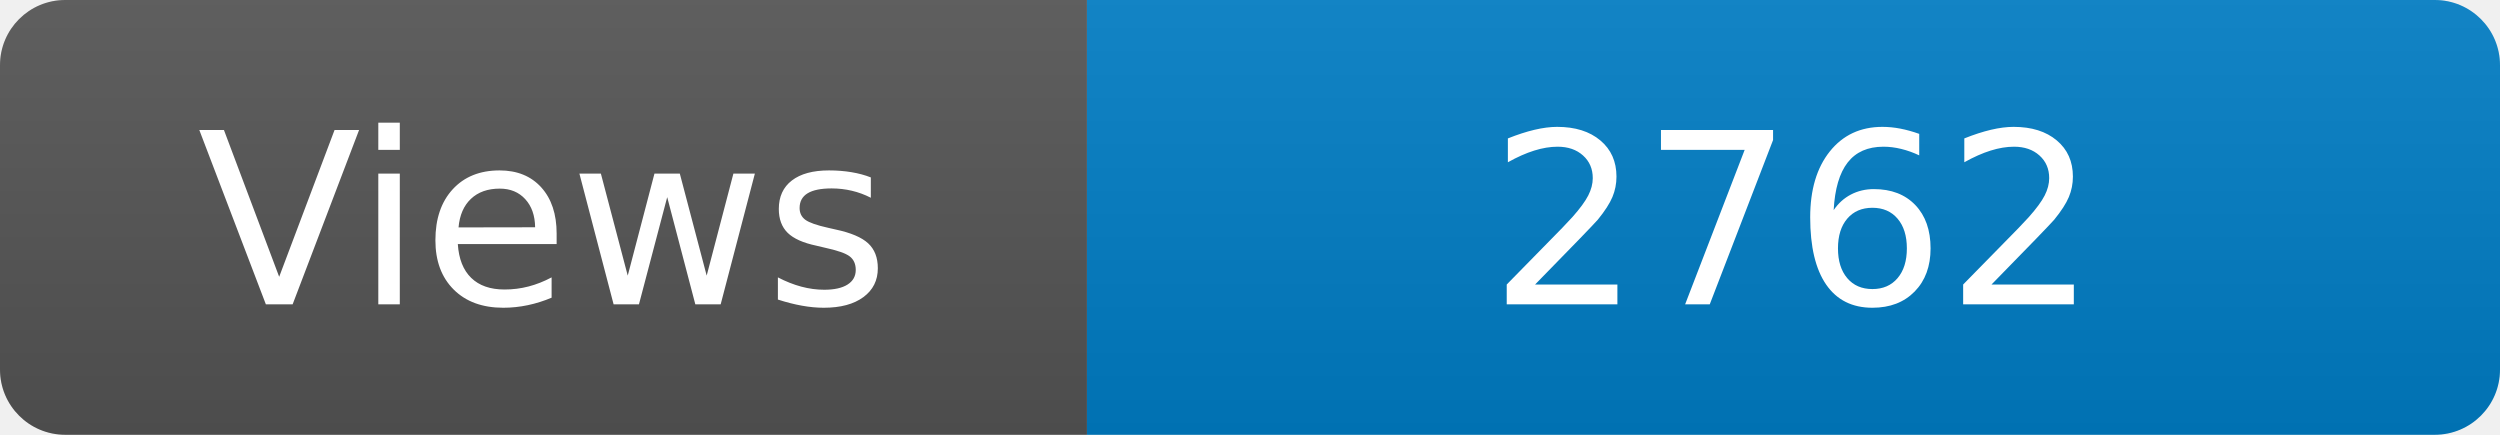
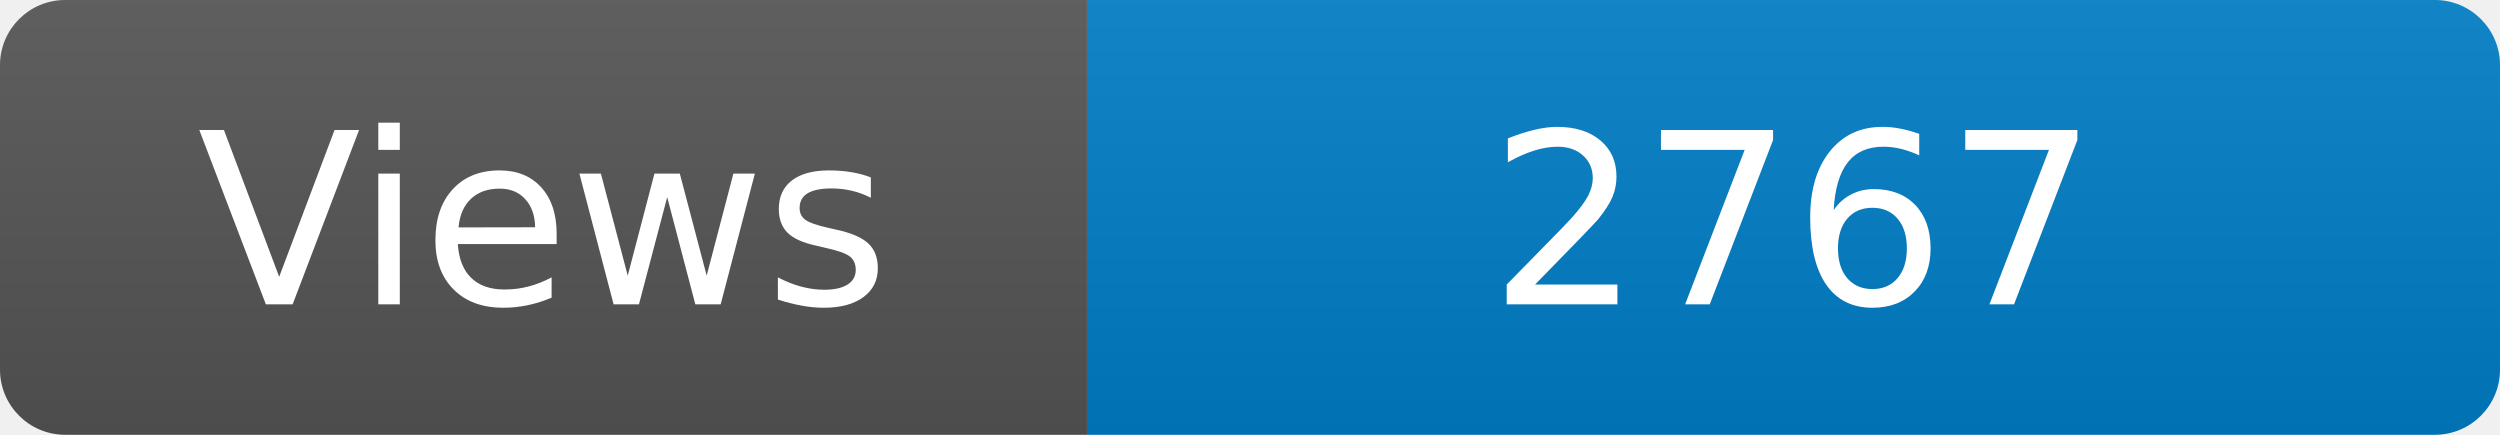
<svg xmlns="http://www.w3.org/2000/svg" width="115" height="20" role="img" aria-label="Maintained?: yes">
  <linearGradient id="s" x2="0" y2="100%">
    <stop offset="0" stop-color="#bbb" stop-opacity=".1" />
    <stop offset="1" stop-opacity=".1" />
  </linearGradient>
  <clipPath id="r">
    <rect width="115" height="20" rx="3" fill="#fff" />
  </clipPath>
  <g clip-path="url(#r)">
    <rect width="50" height="20" fill="#555" />
    <rect x="50" width="160" height="20" fill="#007ec6" />
    <rect width="115" height="20" fill="url(#s)" />
  </g>
  <g fill="#fff" text-anchor="middle" font-family="Verdana,Geneva,DejaVu Sans,sans-serif" font-size="110">
    <text x="250" y="140" transform="scale(.1)" fill="#fff">Views</text>
-     <text x="825" y="140" transform="scale(.1)" fill="#fff">2762</text>
+     <text x="825" y="140" transform="scale(.1)" fill="#fff">2767</text>
  </g>
</svg>
